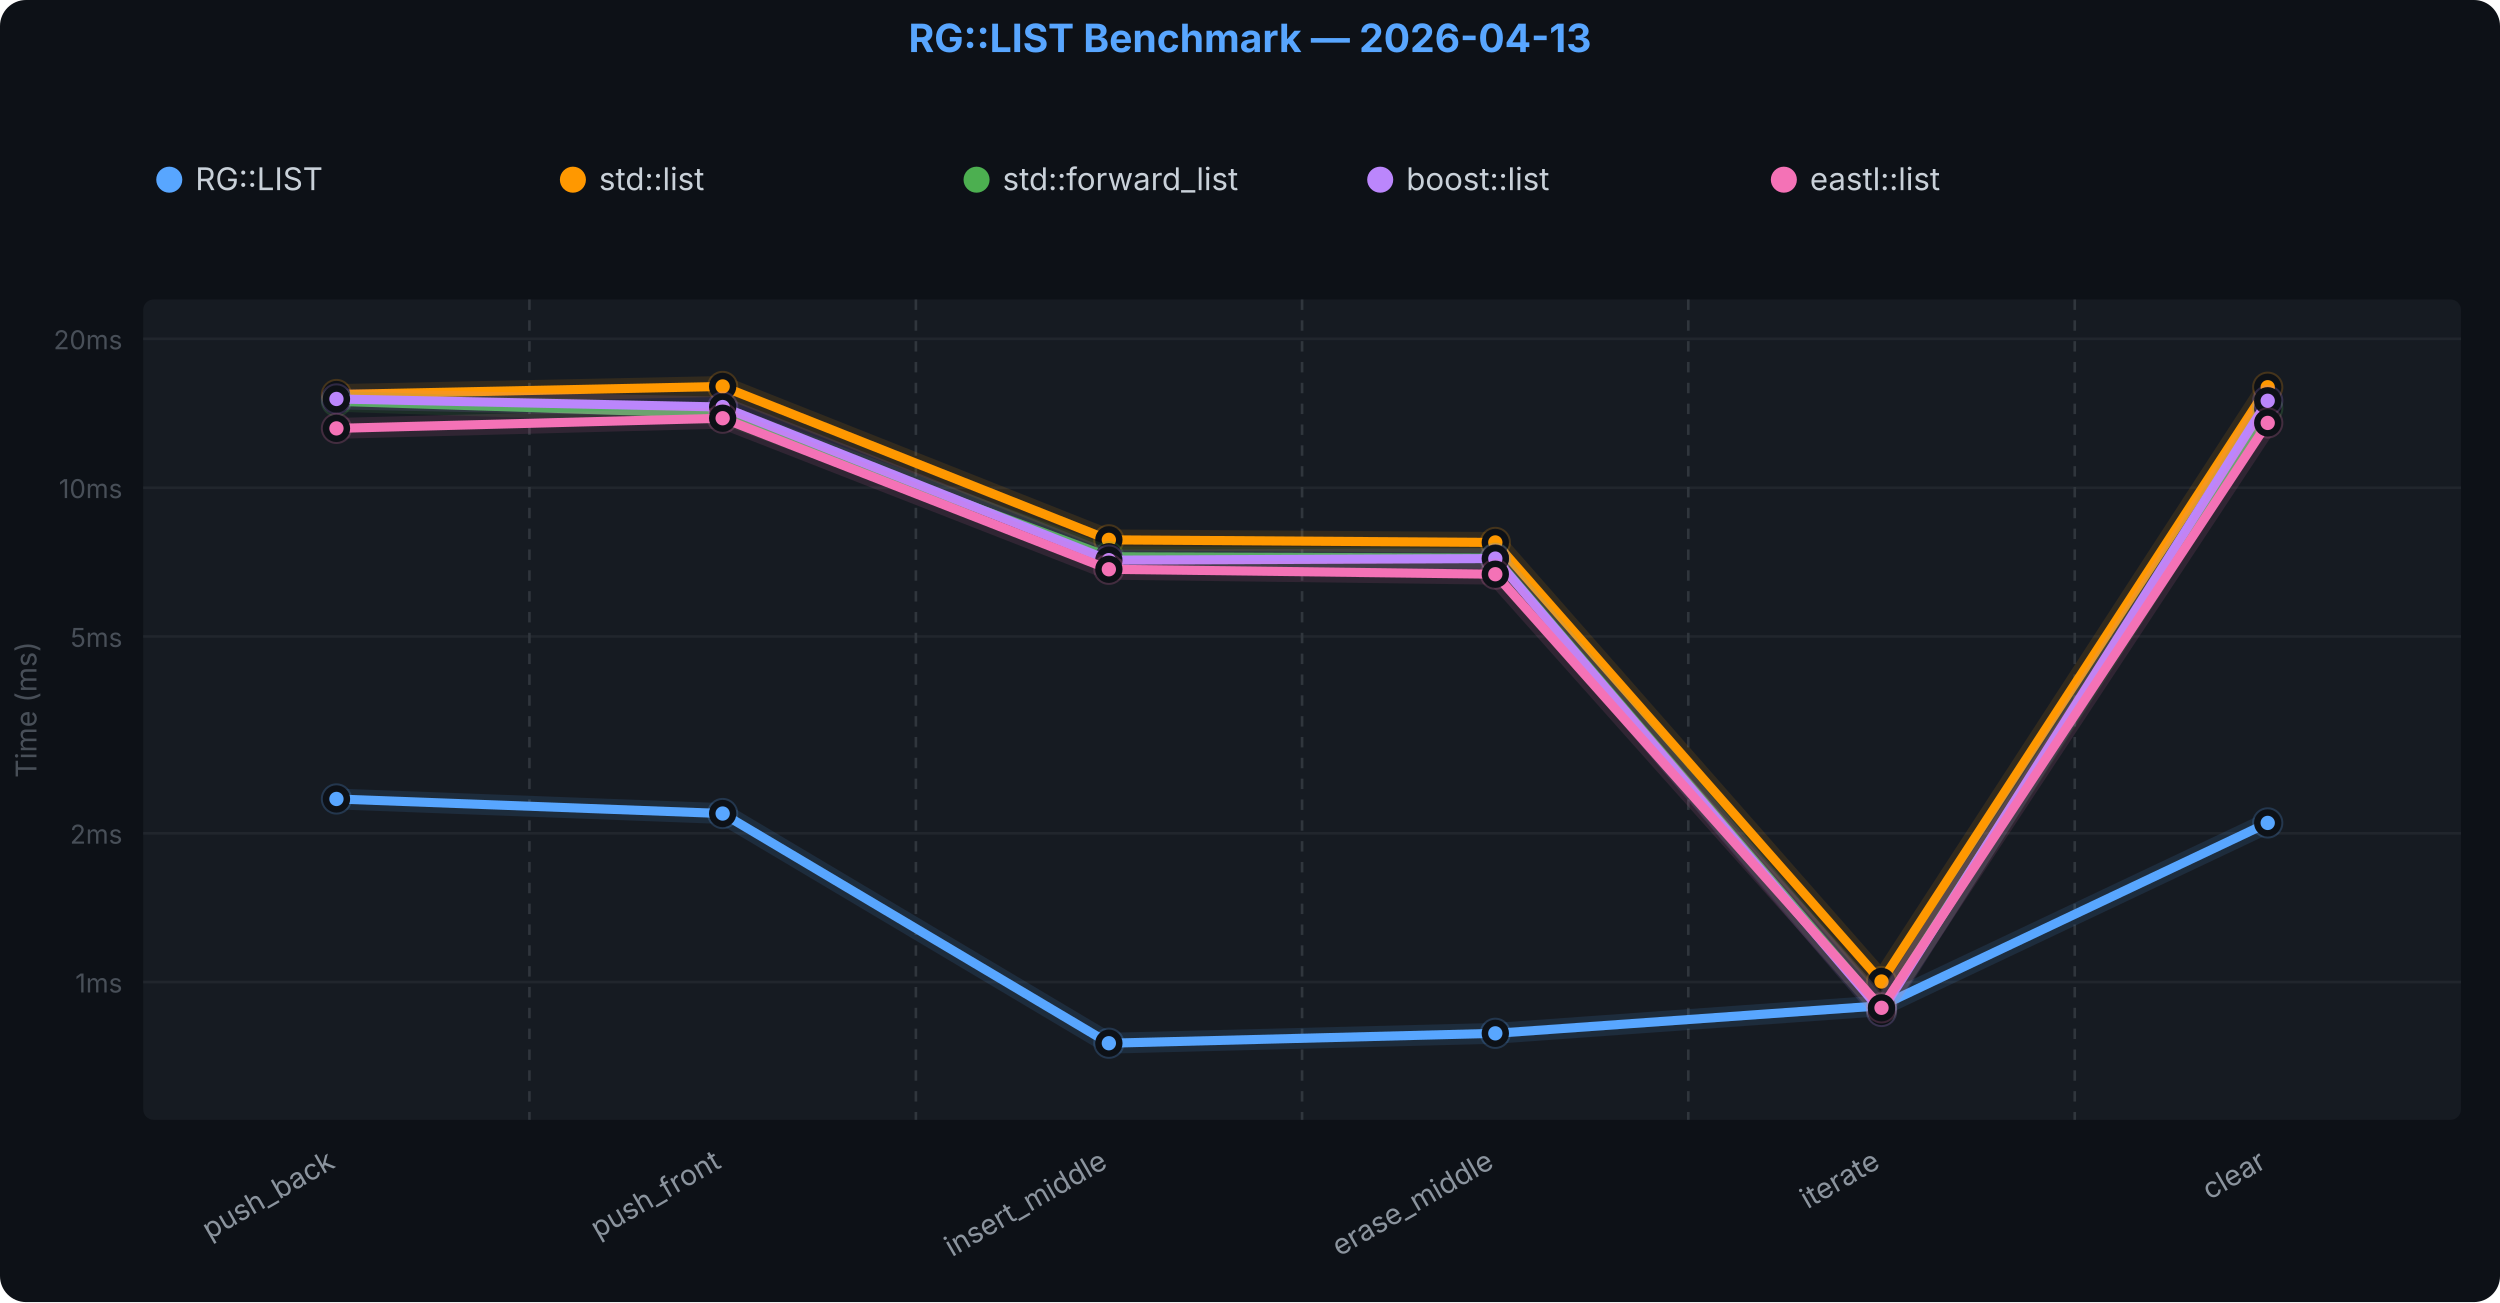
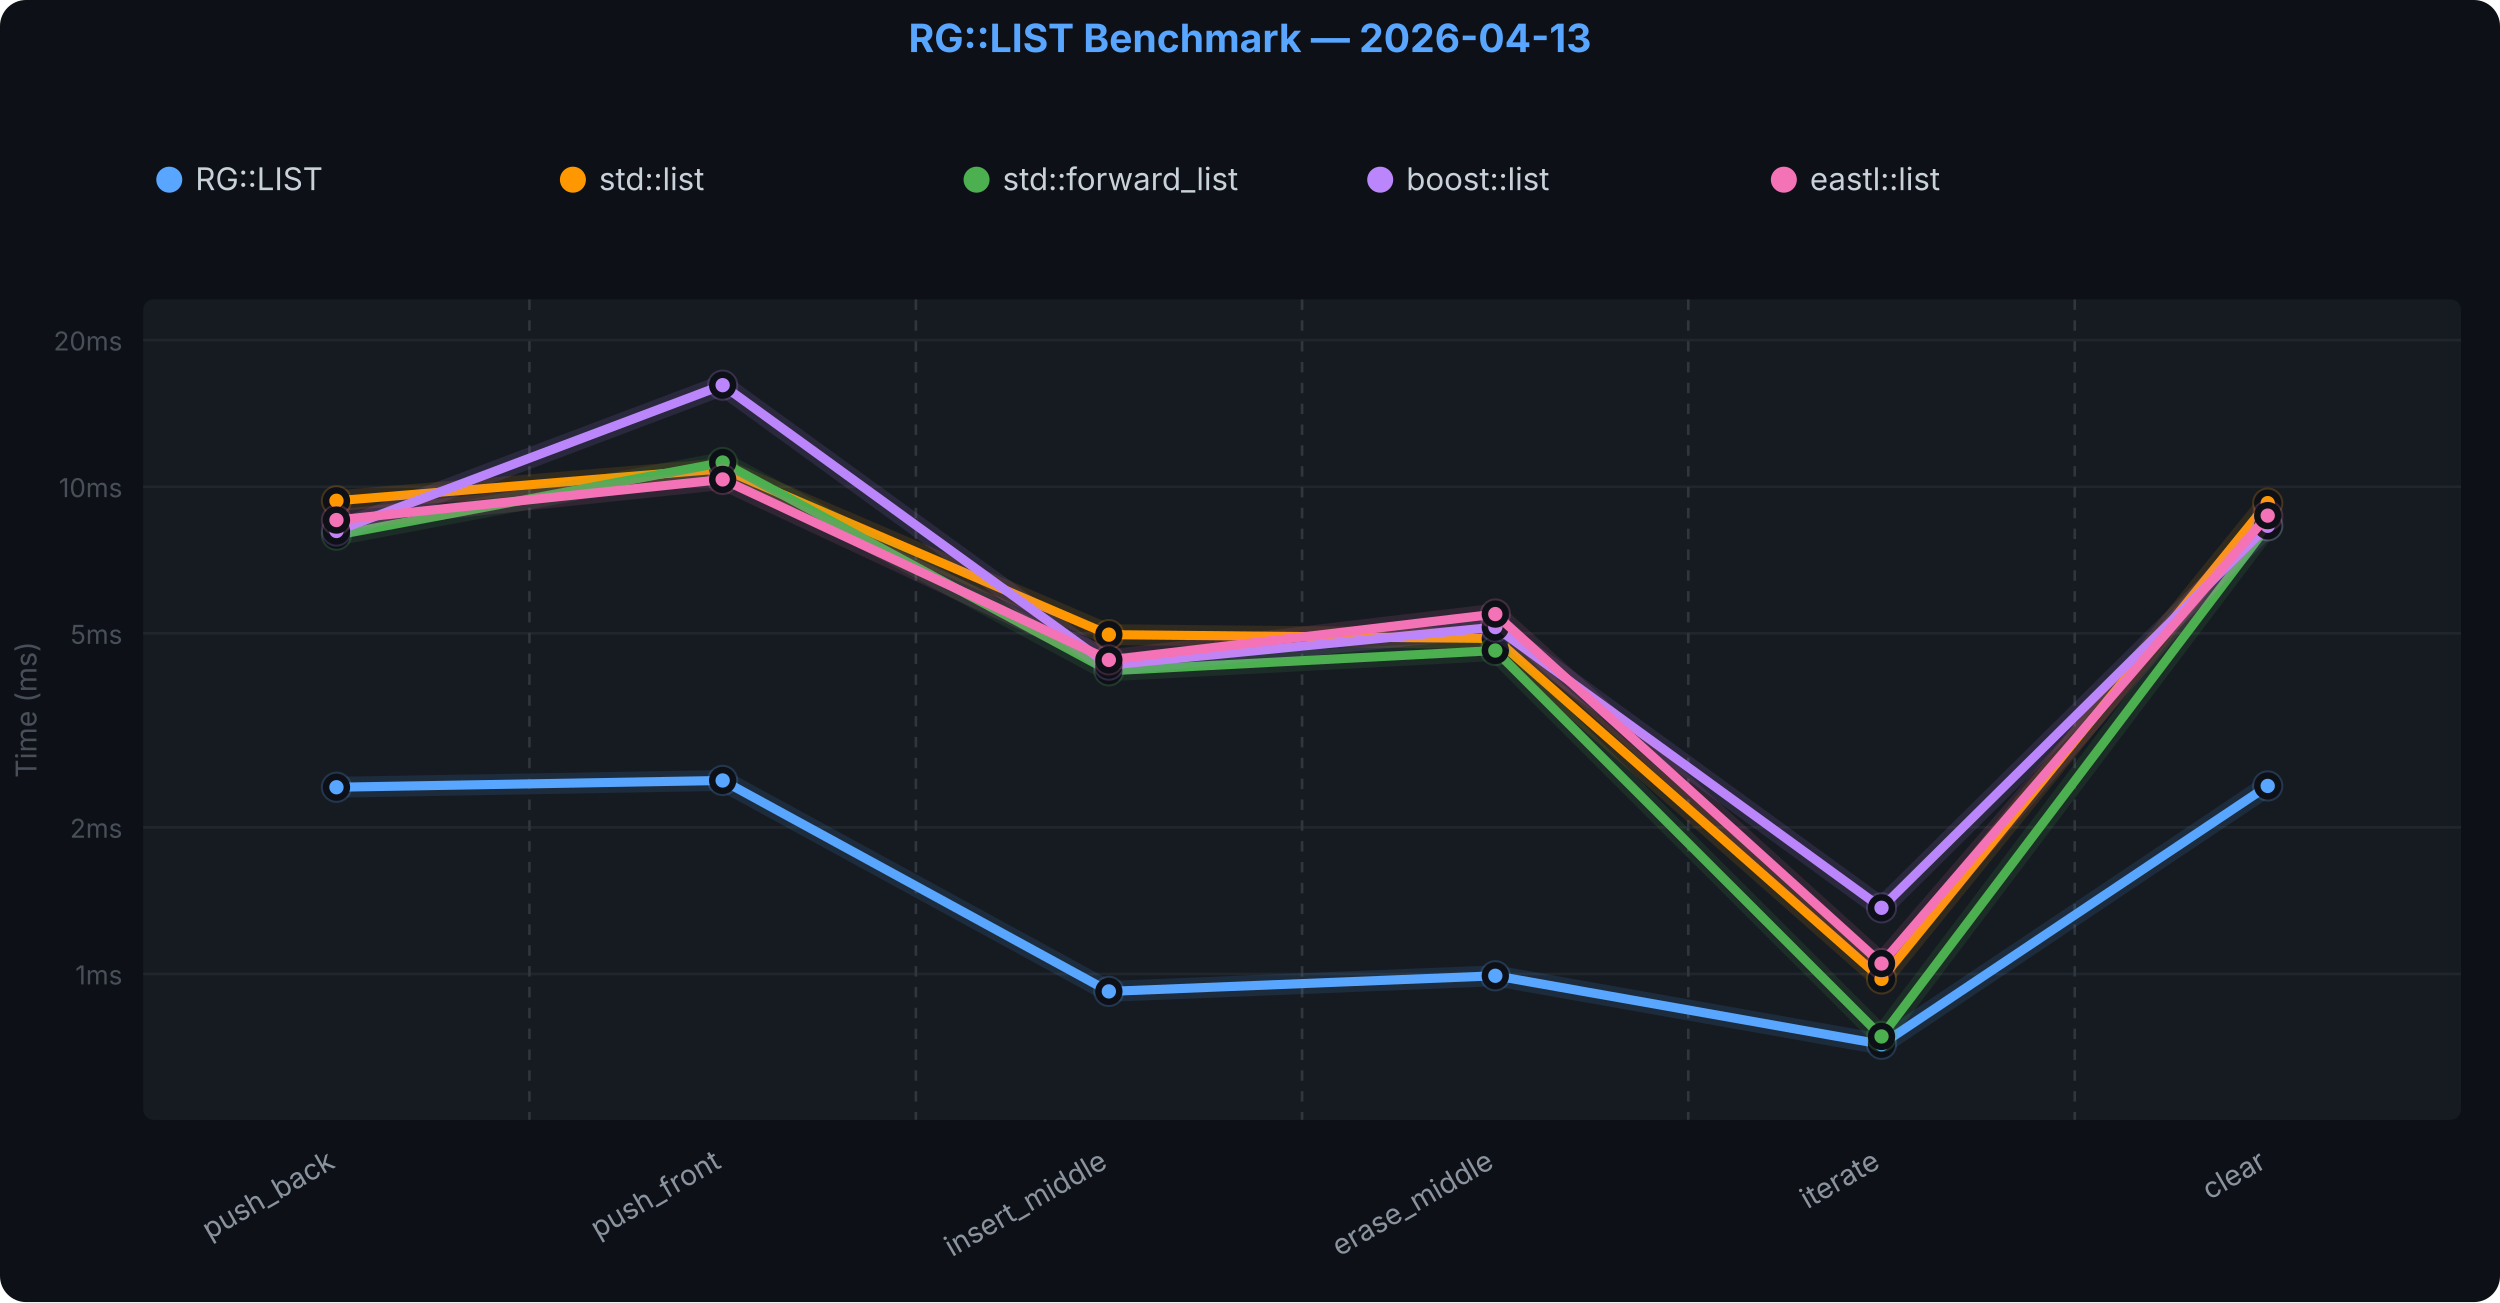
<svg xmlns="http://www.w3.org/2000/svg" viewBox="0 0 960 500" font-family="-apple-system,BlinkMacSystemFont,Segoe UI,sans-serif">
  <rect width="960" height="500" rx="10" fill="#0d1117" />
  <rect x="55" y="115" width="890" height="315" fill="#161b22" rx="4" />
-   <line x1="55" y1="377.1" x2="945" y2="377.1" stroke="#21262d" />
-   <text x="47" y="381.11" text-anchor="end" fill="#484f58" font-size="10">1ms</text>
-   <line x1="55" y1="320.0" x2="945" y2="320.0" stroke="#21262d" />
-   <text x="47" y="323.962" text-anchor="end" fill="#484f58" font-size="10">2ms</text>
-   <line x1="55" y1="244.4" x2="945" y2="244.4" stroke="#21262d" />
-   <text x="47" y="248.416" text-anchor="end" fill="#484f58" font-size="10">5ms</text>
-   <line x1="55" y1="187.3" x2="945" y2="187.3" stroke="#21262d" />
-   <text x="47" y="191.267" text-anchor="end" fill="#484f58" font-size="10">10ms</text>
-   <line x1="55" y1="130.1" x2="945" y2="130.1" stroke="#21262d" />
-   <text x="47" y="134.119" text-anchor="end" fill="#484f58" font-size="10">20ms</text>
+   <line x1="55" y1="374.0" x2="945" y2="374.0" stroke="#21262d" />
+   <text x="47" y="378.013" text-anchor="end" fill="#484f58" font-size="10">1ms</text>
+   <line x1="55" y1="317.7" x2="945" y2="317.7" stroke="#21262d" />
+   <text x="47" y="321.689" text-anchor="end" fill="#484f58" font-size="10">2ms</text>
+   <line x1="55" y1="243.2" x2="945" y2="243.2" stroke="#21262d" />
+   <text x="47" y="247.234" text-anchor="end" fill="#484f58" font-size="10">5ms</text>
+   <line x1="55" y1="186.9" x2="945" y2="186.9" stroke="#21262d" />
+   <text x="47" y="190.91" text-anchor="end" fill="#484f58" font-size="10">10ms</text>
+   <line x1="55" y1="130.6" x2="945" y2="130.6" stroke="#21262d" />
+   <text x="47" y="134.587" text-anchor="end" fill="#484f58" font-size="10">20ms</text>
  <line x1="203.3" y1="115" x2="203.3" y2="430" stroke="#30363d" stroke-width="1" stroke-dasharray="4,4" />
  <line x1="351.7" y1="115" x2="351.7" y2="430" stroke="#30363d" stroke-width="1" stroke-dasharray="4,4" />
  <line x1="500.0" y1="115" x2="500.0" y2="430" stroke="#30363d" stroke-width="1" stroke-dasharray="4,4" />
  <line x1="648.3" y1="115" x2="648.3" y2="430" stroke="#30363d" stroke-width="1" stroke-dasharray="4,4" />
  <line x1="796.7" y1="115" x2="796.7" y2="430" stroke="#30363d" stroke-width="1" stroke-dasharray="4,4" />
-   <path d="M129.2,306.8 L277.5,312.4 L425.8,400.6 L574.2,396.8 L722.5,386.2 L870.8,316.0" fill="none" stroke="#58a6ff" stroke-width="8" stroke-linejoin="round" stroke-linecap="round" opacity="0.12" />
-   <path d="M129.2,306.8 L277.5,312.4 L425.8,400.6 L574.2,396.8 L722.5,386.2 L870.8,316.0" fill="none" stroke="#58a6ff" stroke-width="3.5" stroke-linejoin="round" stroke-linecap="round" />
-   <circle cx="129.2" cy="306.8" r="6" fill="#58a6ff" opacity="0.2" />
-   <circle cx="129.2" cy="306.8" r="4" fill="#58a6ff" stroke="#0d1117" stroke-width="2.5" />
-   <circle cx="277.5" cy="312.4" r="6" fill="#58a6ff" opacity="0.2" />
-   <circle cx="277.5" cy="312.4" r="4" fill="#58a6ff" stroke="#0d1117" stroke-width="2.5" />
-   <circle cx="425.8" cy="400.6" r="6" fill="#58a6ff" opacity="0.2" />
-   <circle cx="425.8" cy="400.6" r="4" fill="#58a6ff" stroke="#0d1117" stroke-width="2.5" />
-   <circle cx="574.2" cy="396.8" r="6" fill="#58a6ff" opacity="0.2" />
-   <circle cx="574.2" cy="396.8" r="4" fill="#58a6ff" stroke="#0d1117" stroke-width="2.5" />
-   <circle cx="722.5" cy="386.2" r="6" fill="#58a6ff" opacity="0.2" />
-   <circle cx="722.5" cy="386.2" r="4" fill="#58a6ff" stroke="#0d1117" stroke-width="2.5" />
-   <circle cx="870.8" cy="316.0" r="6" fill="#58a6ff" opacity="0.2" />
-   <circle cx="870.8" cy="316.0" r="4" fill="#58a6ff" stroke="#0d1117" stroke-width="2.5" />
-   <path d="M129.2,151.5 L277.5,148.4 L425.8,207.3 L574.2,208.3 L722.5,376.9 L870.8,148.7" fill="none" stroke="#FF9800" stroke-width="8" stroke-linejoin="round" stroke-linecap="round" opacity="0.12" />
-   <path d="M129.2,151.5 L277.5,148.4 L425.8,207.3 L574.2,208.3 L722.5,376.9 L870.8,148.7" fill="none" stroke="#FF9800" stroke-width="3.5" stroke-linejoin="round" stroke-linecap="round" />
-   <circle cx="129.2" cy="151.5" r="6" fill="#FF9800" opacity="0.2" />
-   <circle cx="129.2" cy="151.5" r="4" fill="#FF9800" stroke="#0d1117" stroke-width="2.5" />
-   <circle cx="277.5" cy="148.4" r="6" fill="#FF9800" opacity="0.2" />
-   <circle cx="277.5" cy="148.4" r="4" fill="#FF9800" stroke="#0d1117" stroke-width="2.5" />
-   <circle cx="425.8" cy="207.3" r="6" fill="#FF9800" opacity="0.2" />
-   <circle cx="425.8" cy="207.3" r="4" fill="#FF9800" stroke="#0d1117" stroke-width="2.5" />
-   <circle cx="574.2" cy="208.3" r="6" fill="#FF9800" opacity="0.2" />
-   <circle cx="574.2" cy="208.3" r="4" fill="#FF9800" stroke="#0d1117" stroke-width="2.5" />
-   <circle cx="722.5" cy="376.9" r="6" fill="#FF9800" opacity="0.2" />
-   <circle cx="722.5" cy="376.9" r="4" fill="#FF9800" stroke="#0d1117" stroke-width="2.5" />
-   <circle cx="870.8" cy="148.7" r="6" fill="#FF9800" opacity="0.2" />
-   <circle cx="870.8" cy="148.7" r="4" fill="#FF9800" stroke="#0d1117" stroke-width="2.5" />
-   <path d="M129.2,154.1 L277.5,158.9 L425.8,213.8 L574.2,214.3 L722.5,387.5 L870.8,156.8" fill="none" stroke="#4CAF50" stroke-width="8" stroke-linejoin="round" stroke-linecap="round" opacity="0.12" />
-   <path d="M129.2,154.1 L277.5,158.9 L425.8,213.8 L574.2,214.3 L722.5,387.5 L870.8,156.8" fill="none" stroke="#4CAF50" stroke-width="3.5" stroke-linejoin="round" stroke-linecap="round" />
-   <circle cx="129.2" cy="154.1" r="6" fill="#4CAF50" opacity="0.2" />
-   <circle cx="129.2" cy="154.1" r="4" fill="#4CAF50" stroke="#0d1117" stroke-width="2.5" />
-   <circle cx="277.5" cy="158.9" r="6" fill="#4CAF50" opacity="0.2" />
-   <circle cx="277.5" cy="158.9" r="4" fill="#4CAF50" stroke="#0d1117" stroke-width="2.5" />
-   <circle cx="425.8" cy="213.8" r="6" fill="#4CAF50" opacity="0.2" />
-   <circle cx="425.8" cy="213.8" r="4" fill="#4CAF50" stroke="#0d1117" stroke-width="2.5" />
-   <circle cx="574.2" cy="214.3" r="6" fill="#4CAF50" opacity="0.2" />
-   <circle cx="574.2" cy="214.3" r="4" fill="#4CAF50" stroke="#0d1117" stroke-width="2.5" />
-   <circle cx="722.5" cy="387.5" r="6" fill="#4CAF50" opacity="0.2" />
-   <circle cx="722.5" cy="387.5" r="4" fill="#4CAF50" stroke="#0d1117" stroke-width="2.5" />
-   <circle cx="870.8" cy="156.8" r="6" fill="#4CAF50" opacity="0.2" />
-   <circle cx="870.8" cy="156.8" r="4" fill="#4CAF50" stroke="#0d1117" stroke-width="2.5" />
-   <path d="M129.2,153.2 L277.5,156.3 L425.8,215.1 L574.2,214.5 L722.5,388.4 L870.8,153.9" fill="none" stroke="#BB86FC" stroke-width="8" stroke-linejoin="round" stroke-linecap="round" opacity="0.12" />
-   <path d="M129.2,153.2 L277.5,156.3 L425.8,215.1 L574.2,214.5 L722.5,388.4 L870.8,153.9" fill="none" stroke="#BB86FC" stroke-width="3.5" stroke-linejoin="round" stroke-linecap="round" />
-   <circle cx="129.2" cy="153.2" r="6" fill="#BB86FC" opacity="0.2" />
-   <circle cx="129.2" cy="153.2" r="4" fill="#BB86FC" stroke="#0d1117" stroke-width="2.5" />
-   <circle cx="277.5" cy="156.3" r="6" fill="#BB86FC" opacity="0.2" />
-   <circle cx="277.5" cy="156.3" r="4" fill="#BB86FC" stroke="#0d1117" stroke-width="2.5" />
-   <circle cx="425.8" cy="215.1" r="6" fill="#BB86FC" opacity="0.2" />
-   <circle cx="425.8" cy="215.1" r="4" fill="#BB86FC" stroke="#0d1117" stroke-width="2.5" />
-   <circle cx="574.2" cy="214.5" r="6" fill="#BB86FC" opacity="0.2" />
-   <circle cx="574.2" cy="214.5" r="4" fill="#BB86FC" stroke="#0d1117" stroke-width="2.5" />
-   <circle cx="722.5" cy="388.4" r="6" fill="#BB86FC" opacity="0.2" />
-   <circle cx="722.5" cy="388.4" r="4" fill="#BB86FC" stroke="#0d1117" stroke-width="2.5" />
-   <circle cx="870.8" cy="153.9" r="6" fill="#BB86FC" opacity="0.2" />
-   <circle cx="870.8" cy="153.9" r="4" fill="#BB86FC" stroke="#0d1117" stroke-width="2.5" />
-   <path d="M129.2,164.5 L277.5,160.6 L425.8,218.6 L574.2,220.5 L722.5,387.0 L870.8,162.4" fill="none" stroke="#F472B6" stroke-width="8" stroke-linejoin="round" stroke-linecap="round" opacity="0.12" />
-   <path d="M129.2,164.5 L277.5,160.6 L425.8,218.6 L574.2,220.5 L722.5,387.0 L870.8,162.4" fill="none" stroke="#F472B6" stroke-width="3.5" stroke-linejoin="round" stroke-linecap="round" />
-   <circle cx="129.2" cy="164.5" r="6" fill="#F472B6" opacity="0.2" />
-   <circle cx="129.2" cy="164.5" r="4" fill="#F472B6" stroke="#0d1117" stroke-width="2.5" />
-   <circle cx="277.5" cy="160.6" r="6" fill="#F472B6" opacity="0.2" />
-   <circle cx="277.5" cy="160.6" r="4" fill="#F472B6" stroke="#0d1117" stroke-width="2.5" />
-   <circle cx="425.8" cy="218.6" r="6" fill="#F472B6" opacity="0.2" />
-   <circle cx="425.8" cy="218.6" r="4" fill="#F472B6" stroke="#0d1117" stroke-width="2.5" />
-   <circle cx="574.2" cy="220.5" r="6" fill="#F472B6" opacity="0.2" />
-   <circle cx="574.2" cy="220.5" r="4" fill="#F472B6" stroke="#0d1117" stroke-width="2.5" />
-   <circle cx="722.5" cy="387.0" r="6" fill="#F472B6" opacity="0.2" />
-   <circle cx="722.5" cy="387.0" r="4" fill="#F472B6" stroke="#0d1117" stroke-width="2.5" />
-   <circle cx="870.8" cy="162.4" r="6" fill="#F472B6" opacity="0.2" />
-   <circle cx="870.8" cy="162.4" r="4" fill="#F472B6" stroke="#0d1117" stroke-width="2.5" />
+   <path d="M129.2,302.3 L277.5,299.7 L425.8,380.7 L574.2,374.7 L722.5,401.0 L870.8,301.8" fill="none" stroke="#58a6ff" stroke-width="8" stroke-linejoin="round" stroke-linecap="round" opacity="0.12" />
+   <path d="M129.2,302.3 L277.5,299.7 L425.8,380.7 L574.2,374.7 L722.5,401.0 L870.8,301.8" fill="none" stroke="#58a6ff" stroke-width="3.5" stroke-linejoin="round" stroke-linecap="round" />
+   <circle cx="129.2" cy="302.3" r="6" fill="#58a6ff" opacity="0.2" />
+   <circle cx="129.2" cy="302.3" r="4" fill="#58a6ff" stroke="#0d1117" stroke-width="2.5" />
+   <circle cx="277.5" cy="299.7" r="6" fill="#58a6ff" opacity="0.2" />
+   <circle cx="277.5" cy="299.7" r="4" fill="#58a6ff" stroke="#0d1117" stroke-width="2.5" />
+   <circle cx="425.8" cy="380.7" r="6" fill="#58a6ff" opacity="0.2" />
+   <circle cx="425.8" cy="380.7" r="4" fill="#58a6ff" stroke="#0d1117" stroke-width="2.5" />
+   <circle cx="574.2" cy="374.7" r="6" fill="#58a6ff" opacity="0.2" />
+   <circle cx="574.2" cy="374.7" r="4" fill="#58a6ff" stroke="#0d1117" stroke-width="2.5" />
+   <circle cx="722.5" cy="401.0" r="6" fill="#58a6ff" opacity="0.2" />
+   <circle cx="722.5" cy="401.0" r="4" fill="#58a6ff" stroke="#0d1117" stroke-width="2.5" />
+   <circle cx="870.8" cy="301.8" r="6" fill="#58a6ff" opacity="0.2" />
+   <circle cx="870.8" cy="301.8" r="4" fill="#58a6ff" stroke="#0d1117" stroke-width="2.5" />
+   <path d="M129.2,192.3 L277.5,180.0 L425.8,243.7 L574.2,245.2 L722.5,375.9 L870.8,193.2" fill="none" stroke="#FF9800" stroke-width="8" stroke-linejoin="round" stroke-linecap="round" opacity="0.12" />
+   <path d="M129.2,192.3 L277.5,180.0 L425.8,243.7 L574.2,245.2 L722.5,375.9 L870.8,193.2" fill="none" stroke="#FF9800" stroke-width="3.5" stroke-linejoin="round" stroke-linecap="round" />
+   <circle cx="129.2" cy="192.3" r="6" fill="#FF9800" opacity="0.2" />
+   <circle cx="129.2" cy="192.3" r="4" fill="#FF9800" stroke="#0d1117" stroke-width="2.5" />
+   <circle cx="277.5" cy="180.0" r="6" fill="#FF9800" opacity="0.2" />
+   <circle cx="277.5" cy="180.0" r="4" fill="#FF9800" stroke="#0d1117" stroke-width="2.5" />
+   <circle cx="425.8" cy="243.7" r="6" fill="#FF9800" opacity="0.2" />
+   <circle cx="425.8" cy="243.7" r="4" fill="#FF9800" stroke="#0d1117" stroke-width="2.5" />
+   <circle cx="574.2" cy="245.2" r="6" fill="#FF9800" opacity="0.2" />
+   <circle cx="574.2" cy="245.2" r="4" fill="#FF9800" stroke="#0d1117" stroke-width="2.5" />
+   <circle cx="722.5" cy="375.9" r="6" fill="#FF9800" opacity="0.2" />
+   <circle cx="722.5" cy="375.9" r="4" fill="#FF9800" stroke="#0d1117" stroke-width="2.5" />
+   <circle cx="870.8" cy="193.2" r="6" fill="#FF9800" opacity="0.2" />
+   <circle cx="870.8" cy="193.2" r="4" fill="#FF9800" stroke="#0d1117" stroke-width="2.5" />
+   <path d="M129.2,205.5 L277.5,177.6 L425.8,257.6 L574.2,249.8 L722.5,398.0 L870.8,201.9" fill="none" stroke="#4CAF50" stroke-width="8" stroke-linejoin="round" stroke-linecap="round" opacity="0.12" />
+   <path d="M129.2,205.5 L277.5,177.6 L425.8,257.6 L574.2,249.8 L722.5,398.0 L870.8,201.9" fill="none" stroke="#4CAF50" stroke-width="3.5" stroke-linejoin="round" stroke-linecap="round" />
+   <circle cx="129.2" cy="205.5" r="6" fill="#4CAF50" opacity="0.2" />
+   <circle cx="129.2" cy="205.5" r="4" fill="#4CAF50" stroke="#0d1117" stroke-width="2.5" />
+   <circle cx="277.5" cy="177.6" r="6" fill="#4CAF50" opacity="0.2" />
+   <circle cx="277.5" cy="177.6" r="4" fill="#4CAF50" stroke="#0d1117" stroke-width="2.5" />
+   <circle cx="425.8" cy="257.6" r="6" fill="#4CAF50" opacity="0.2" />
+   <circle cx="425.8" cy="257.6" r="4" fill="#4CAF50" stroke="#0d1117" stroke-width="2.5" />
+   <circle cx="574.2" cy="249.8" r="6" fill="#4CAF50" opacity="0.2" />
+   <circle cx="574.2" cy="249.8" r="4" fill="#4CAF50" stroke="#0d1117" stroke-width="2.5" />
+   <circle cx="722.5" cy="398.0" r="6" fill="#4CAF50" opacity="0.2" />
+   <circle cx="722.5" cy="398.0" r="4" fill="#4CAF50" stroke="#0d1117" stroke-width="2.5" />
+   <circle cx="870.8" cy="201.9" r="6" fill="#4CAF50" opacity="0.2" />
+   <circle cx="870.8" cy="201.9" r="4" fill="#4CAF50" stroke="#0d1117" stroke-width="2.5" />
+   <path d="M129.2,203.9 L277.5,147.9 L425.8,255.4 L574.2,240.8 L722.5,348.6 L870.8,201.9" fill="none" stroke="#BB86FC" stroke-width="8" stroke-linejoin="round" stroke-linecap="round" opacity="0.12" />
+   <path d="M129.2,203.9 L277.5,147.9 L425.8,255.4 L574.2,240.8 L722.5,348.6 L870.8,201.9" fill="none" stroke="#BB86FC" stroke-width="3.5" stroke-linejoin="round" stroke-linecap="round" />
+   <circle cx="129.2" cy="203.9" r="6" fill="#BB86FC" opacity="0.2" />
+   <circle cx="129.2" cy="203.9" r="4" fill="#BB86FC" stroke="#0d1117" stroke-width="2.5" />
+   <circle cx="277.5" cy="147.9" r="6" fill="#BB86FC" opacity="0.2" />
+   <circle cx="277.5" cy="147.9" r="4" fill="#BB86FC" stroke="#0d1117" stroke-width="2.5" />
+   <circle cx="425.8" cy="255.4" r="6" fill="#BB86FC" opacity="0.2" />
+   <circle cx="425.8" cy="255.4" r="4" fill="#BB86FC" stroke="#0d1117" stroke-width="2.5" />
+   <circle cx="574.2" cy="240.8" r="6" fill="#BB86FC" opacity="0.2" />
+   <circle cx="574.2" cy="240.8" r="4" fill="#BB86FC" stroke="#0d1117" stroke-width="2.5" />
+   <circle cx="722.5" cy="348.6" r="6" fill="#BB86FC" opacity="0.2" />
+   <circle cx="722.5" cy="348.6" r="4" fill="#BB86FC" stroke="#0d1117" stroke-width="2.5" />
+   <circle cx="870.8" cy="201.9" r="6" fill="#BB86FC" opacity="0.2" />
+   <circle cx="870.8" cy="201.9" r="4" fill="#BB86FC" stroke="#0d1117" stroke-width="2.5" />
+   <path d="M129.2,199.7 L277.5,184.1 L425.8,253.4 L574.2,235.8 L722.5,370.0 L870.8,198.0" fill="none" stroke="#F472B6" stroke-width="8" stroke-linejoin="round" stroke-linecap="round" opacity="0.12" />
+   <path d="M129.2,199.7 L277.5,184.1 L425.8,253.4 L574.2,235.8 L722.5,370.0 L870.8,198.0" fill="none" stroke="#F472B6" stroke-width="3.5" stroke-linejoin="round" stroke-linecap="round" />
+   <circle cx="129.2" cy="199.7" r="6" fill="#F472B6" opacity="0.2" />
+   <circle cx="129.2" cy="199.7" r="4" fill="#F472B6" stroke="#0d1117" stroke-width="2.5" />
+   <circle cx="277.5" cy="184.1" r="6" fill="#F472B6" opacity="0.2" />
+   <circle cx="277.5" cy="184.1" r="4" fill="#F472B6" stroke="#0d1117" stroke-width="2.5" />
+   <circle cx="425.8" cy="253.4" r="6" fill="#F472B6" opacity="0.2" />
+   <circle cx="425.8" cy="253.4" r="4" fill="#F472B6" stroke="#0d1117" stroke-width="2.5" />
+   <circle cx="574.2" cy="235.8" r="6" fill="#F472B6" opacity="0.2" />
+   <circle cx="574.2" cy="235.8" r="4" fill="#F472B6" stroke="#0d1117" stroke-width="2.5" />
+   <circle cx="722.5" cy="370.0" r="6" fill="#F472B6" opacity="0.2" />
+   <circle cx="722.5" cy="370.0" r="4" fill="#F472B6" stroke="#0d1117" stroke-width="2.5" />
+   <circle cx="870.8" cy="198.0" r="6" fill="#F472B6" opacity="0.2" />
+   <circle cx="870.8" cy="198.0" r="4" fill="#F472B6" stroke="#0d1117" stroke-width="2.5" />
  <text x="129.2" y="448" text-anchor="end" fill="#8b949e" font-size="11" transform="rotate(-30,129.2,448)">push_back</text>
  <text x="277.5" y="448" text-anchor="end" fill="#8b949e" font-size="11" transform="rotate(-30,277.5,448)">push_front</text>
  <text x="425.8" y="448" text-anchor="end" fill="#8b949e" font-size="11" transform="rotate(-30,425.8,448)">insert_middle</text>
  <text x="574.2" y="448" text-anchor="end" fill="#8b949e" font-size="11" transform="rotate(-30,574.2,448)">erase_middle</text>
  <text x="722.5" y="448" text-anchor="end" fill="#8b949e" font-size="11" transform="rotate(-30,722.5,448)">iterate</text>
  <text x="870.8" y="448" text-anchor="end" fill="#8b949e" font-size="11" transform="rotate(-30,870.8,448)">clear</text>
  <text x="14" y="272.5" text-anchor="middle" fill="#484f58" font-size="11" transform="rotate(-90,14,272.5)">Time (ms)</text>
  <circle cx="65" cy="69" r="5" fill="#58a6ff" />
  <text x="75" y="73" fill="#c9d1d9" font-size="12">RG::LIST</text>
  <circle cx="220" cy="69" r="5" fill="#FF9800" />
  <text x="230" y="73" fill="#c9d1d9" font-size="12">std::list</text>
  <circle cx="375" cy="69" r="5" fill="#4CAF50" />
  <text x="385" y="73" fill="#c9d1d9" font-size="12">std::forward_list</text>
  <circle cx="530" cy="69" r="5" fill="#BB86FC" />
  <text x="540" y="73" fill="#c9d1d9" font-size="12">boost::list</text>
  <circle cx="685" cy="69" r="5" fill="#F472B6" />
  <text x="695" y="73" fill="#c9d1d9" font-size="12">eastl::list</text>
  <text x="480.0" y="20" text-anchor="middle" fill="#58a6ff" font-size="15" font-weight="700">RG::LIST Benchmark — 2026-04-13</text>
</svg>
